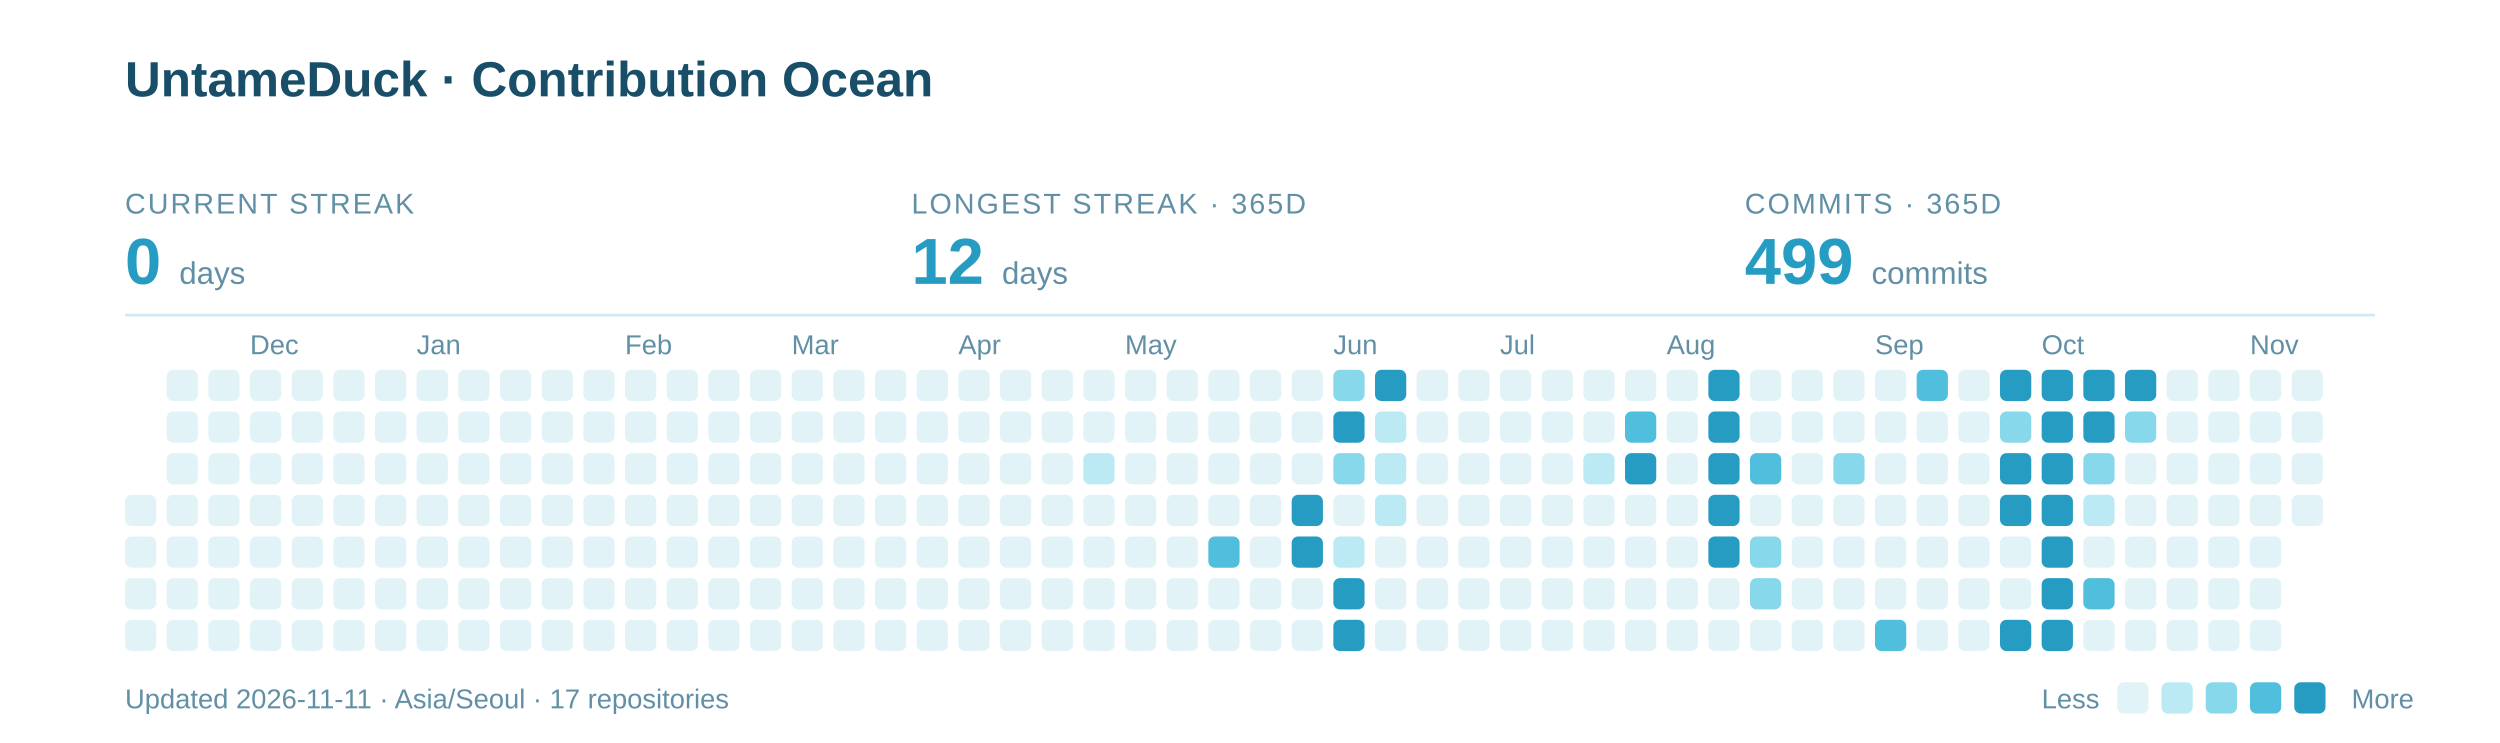
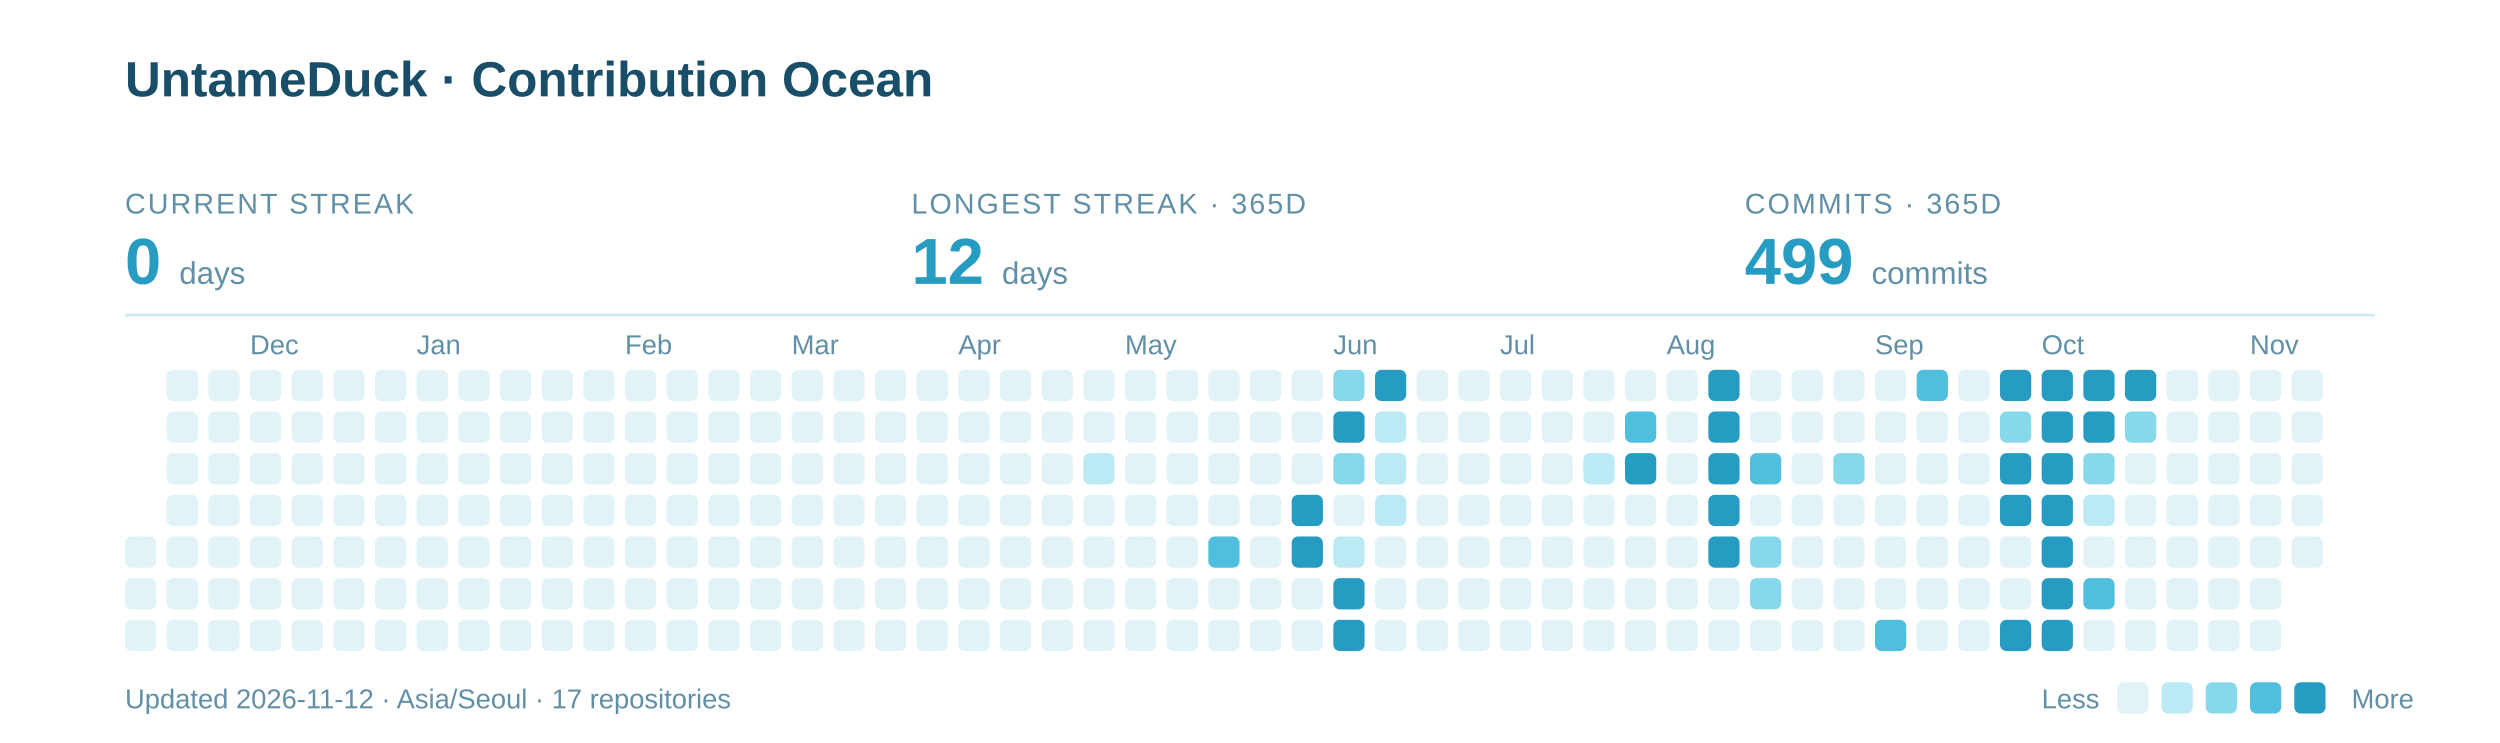
<svg xmlns="http://www.w3.org/2000/svg" width="960" height="285" viewBox="0 0 960 285" role="img" aria-labelledby="title description">
  <text x="48" y="37" font-family="-apple-system,BlinkMacSystemFont,Segoe UI,Arial,sans-serif" font-weight="700" font-size="19" fill="#184E68">UntameDuck · Contribution Ocean</text>
  <text x="48" y="82" font-family="-apple-system,BlinkMacSystemFont,Segoe UI,Arial,sans-serif" font-size="11" letter-spacing="0.8" fill="#618FA5">CURRENT STREAK</text>
  <text x="48" y="109" font-family="-apple-system,BlinkMacSystemFont,Segoe UI,Arial,sans-serif" font-weight="700" font-size="25" fill="#279CC2">0 <tspan font-size="12" font-weight="400" fill="#618FA5">days</tspan>
  </text>
  <text x="350" y="82" font-family="-apple-system,BlinkMacSystemFont,Segoe UI,Arial,sans-serif" font-size="11" letter-spacing="0.8" fill="#618FA5">LONGEST STREAK · 365D</text>
  <text x="350" y="109" font-family="-apple-system,BlinkMacSystemFont,Segoe UI,Arial,sans-serif" font-weight="700" font-size="25" fill="#279CC2">12 <tspan font-size="12" font-weight="400" fill="#618FA5">days</tspan>
  </text>
  <text x="670" y="82" font-family="-apple-system,BlinkMacSystemFont,Segoe UI,Arial,sans-serif" font-size="11" letter-spacing="0.8" fill="#618FA5">COMMITS · 365D</text>
  <text x="670" y="109" font-family="-apple-system,BlinkMacSystemFont,Segoe UI,Arial,sans-serif" font-weight="700" font-size="25" fill="#279CC2">499 <tspan font-size="12" font-weight="400" fill="#618FA5">commits</tspan>
  </text>
  <path d="M48 121H912" stroke="#CBEAF3" />
  <text x="96" y="136" font-family="-apple-system,BlinkMacSystemFont,Segoe UI,Arial,sans-serif" font-size="10.5" fill="#618FA5">Dec</text>
  <text x="160" y="136" font-family="-apple-system,BlinkMacSystemFont,Segoe UI,Arial,sans-serif" font-size="10.5" fill="#618FA5">Jan</text>
  <text x="240" y="136" font-family="-apple-system,BlinkMacSystemFont,Segoe UI,Arial,sans-serif" font-size="10.5" fill="#618FA5">Feb</text>
  <text x="304" y="136" font-family="-apple-system,BlinkMacSystemFont,Segoe UI,Arial,sans-serif" font-size="10.5" fill="#618FA5">Mar</text>
  <text x="368" y="136" font-family="-apple-system,BlinkMacSystemFont,Segoe UI,Arial,sans-serif" font-size="10.5" fill="#618FA5">Apr</text>
  <text x="432" y="136" font-family="-apple-system,BlinkMacSystemFont,Segoe UI,Arial,sans-serif" font-size="10.5" fill="#618FA5">May</text>
  <text x="512" y="136" font-family="-apple-system,BlinkMacSystemFont,Segoe UI,Arial,sans-serif" font-size="10.5" fill="#618FA5">Jun</text>
  <text x="576" y="136" font-family="-apple-system,BlinkMacSystemFont,Segoe UI,Arial,sans-serif" font-size="10.5" fill="#618FA5">Jul</text>
  <text x="640" y="136" font-family="-apple-system,BlinkMacSystemFont,Segoe UI,Arial,sans-serif" font-size="10.5" fill="#618FA5">Aug</text>
  <text x="720" y="136" font-family="-apple-system,BlinkMacSystemFont,Segoe UI,Arial,sans-serif" font-size="10.5" fill="#618FA5">Sep</text>
  <text x="784" y="136" font-family="-apple-system,BlinkMacSystemFont,Segoe UI,Arial,sans-serif" font-size="10.5" fill="#618FA5">Oct</text>
  <text x="864" y="136" font-family="-apple-system,BlinkMacSystemFont,Segoe UI,Arial,sans-serif" font-size="10.5" fill="#618FA5">Nov</text>
-   <rect x="48" y="190" width="12" height="12" rx="2.5" fill="#E2F3F8" />
  <rect x="48" y="206" width="12" height="12" rx="2.5" fill="#E2F3F8" />
  <rect x="48" y="222" width="12" height="12" rx="2.5" fill="#E2F3F8" />
  <rect x="48" y="238" width="12" height="12" rx="2.5" fill="#E2F3F8" />
  <rect x="64" y="142" width="12" height="12" rx="2.5" fill="#E2F3F8" />
  <rect x="64" y="158" width="12" height="12" rx="2.5" fill="#E2F3F8" />
  <rect x="64" y="174" width="12" height="12" rx="2.5" fill="#E2F3F8" />
  <rect x="64" y="190" width="12" height="12" rx="2.5" fill="#E2F3F8" />
  <rect x="64" y="206" width="12" height="12" rx="2.5" fill="#E2F3F8" />
  <rect x="64" y="222" width="12" height="12" rx="2.5" fill="#E2F3F8" />
  <rect x="64" y="238" width="12" height="12" rx="2.5" fill="#E2F3F8" />
  <rect x="80" y="142" width="12" height="12" rx="2.5" fill="#E2F3F8" />
  <rect x="80" y="158" width="12" height="12" rx="2.5" fill="#E2F3F8" />
  <rect x="80" y="174" width="12" height="12" rx="2.5" fill="#E2F3F8" />
  <rect x="80" y="190" width="12" height="12" rx="2.5" fill="#E2F3F8" />
  <rect x="80" y="206" width="12" height="12" rx="2.5" fill="#E2F3F8" />
  <rect x="80" y="222" width="12" height="12" rx="2.5" fill="#E2F3F8" />
  <rect x="80" y="238" width="12" height="12" rx="2.5" fill="#E2F3F8" />
  <rect x="96" y="142" width="12" height="12" rx="2.5" fill="#E2F3F8" />
  <rect x="96" y="158" width="12" height="12" rx="2.5" fill="#E2F3F8" />
  <rect x="96" y="174" width="12" height="12" rx="2.5" fill="#E2F3F8" />
  <rect x="96" y="190" width="12" height="12" rx="2.5" fill="#E2F3F8" />
  <rect x="96" y="206" width="12" height="12" rx="2.5" fill="#E2F3F8" />
  <rect x="96" y="222" width="12" height="12" rx="2.5" fill="#E2F3F8" />
  <rect x="96" y="238" width="12" height="12" rx="2.5" fill="#E2F3F8" />
  <rect x="112" y="142" width="12" height="12" rx="2.5" fill="#E2F3F8" />
  <rect x="112" y="158" width="12" height="12" rx="2.5" fill="#E2F3F8" />
  <rect x="112" y="174" width="12" height="12" rx="2.5" fill="#E2F3F8" />
  <rect x="112" y="190" width="12" height="12" rx="2.5" fill="#E2F3F8" />
  <rect x="112" y="206" width="12" height="12" rx="2.5" fill="#E2F3F8" />
  <rect x="112" y="222" width="12" height="12" rx="2.5" fill="#E2F3F8" />
  <rect x="112" y="238" width="12" height="12" rx="2.5" fill="#E2F3F8" />
  <rect x="128" y="142" width="12" height="12" rx="2.5" fill="#E2F3F8" />
  <rect x="128" y="158" width="12" height="12" rx="2.5" fill="#E2F3F8" />
  <rect x="128" y="174" width="12" height="12" rx="2.5" fill="#E2F3F8" />
  <rect x="128" y="190" width="12" height="12" rx="2.5" fill="#E2F3F8" />
  <rect x="128" y="206" width="12" height="12" rx="2.5" fill="#E2F3F8" />
  <rect x="128" y="222" width="12" height="12" rx="2.5" fill="#E2F3F8" />
  <rect x="128" y="238" width="12" height="12" rx="2.5" fill="#E2F3F8" />
  <rect x="144" y="142" width="12" height="12" rx="2.5" fill="#E2F3F8" />
  <rect x="144" y="158" width="12" height="12" rx="2.5" fill="#E2F3F8" />
  <rect x="144" y="174" width="12" height="12" rx="2.5" fill="#E2F3F8" />
  <rect x="144" y="190" width="12" height="12" rx="2.5" fill="#E2F3F8" />
  <rect x="144" y="206" width="12" height="12" rx="2.5" fill="#E2F3F8" />
  <rect x="144" y="222" width="12" height="12" rx="2.5" fill="#E2F3F8" />
  <rect x="144" y="238" width="12" height="12" rx="2.5" fill="#E2F3F8" />
  <rect x="160" y="142" width="12" height="12" rx="2.5" fill="#E2F3F8" />
  <rect x="160" y="158" width="12" height="12" rx="2.5" fill="#E2F3F8" />
  <rect x="160" y="174" width="12" height="12" rx="2.5" fill="#E2F3F8" />
  <rect x="160" y="190" width="12" height="12" rx="2.5" fill="#E2F3F8" />
  <rect x="160" y="206" width="12" height="12" rx="2.5" fill="#E2F3F8" />
  <rect x="160" y="222" width="12" height="12" rx="2.5" fill="#E2F3F8" />
  <rect x="160" y="238" width="12" height="12" rx="2.5" fill="#E2F3F8" />
  <rect x="176" y="142" width="12" height="12" rx="2.5" fill="#E2F3F8" />
  <rect x="176" y="158" width="12" height="12" rx="2.5" fill="#E2F3F8" />
  <rect x="176" y="174" width="12" height="12" rx="2.5" fill="#E2F3F8" />
  <rect x="176" y="190" width="12" height="12" rx="2.5" fill="#E2F3F8" />
  <rect x="176" y="206" width="12" height="12" rx="2.5" fill="#E2F3F8" />
  <rect x="176" y="222" width="12" height="12" rx="2.5" fill="#E2F3F8" />
  <rect x="176" y="238" width="12" height="12" rx="2.5" fill="#E2F3F8" />
  <rect x="192" y="142" width="12" height="12" rx="2.5" fill="#E2F3F8" />
  <rect x="192" y="158" width="12" height="12" rx="2.5" fill="#E2F3F8" />
  <rect x="192" y="174" width="12" height="12" rx="2.5" fill="#E2F3F8" />
  <rect x="192" y="190" width="12" height="12" rx="2.5" fill="#E2F3F8" />
  <rect x="192" y="206" width="12" height="12" rx="2.5" fill="#E2F3F8" />
  <rect x="192" y="222" width="12" height="12" rx="2.5" fill="#E2F3F8" />
  <rect x="192" y="238" width="12" height="12" rx="2.5" fill="#E2F3F8" />
  <rect x="208" y="142" width="12" height="12" rx="2.5" fill="#E2F3F8" />
  <rect x="208" y="158" width="12" height="12" rx="2.5" fill="#E2F3F8" />
  <rect x="208" y="174" width="12" height="12" rx="2.5" fill="#E2F3F8" />
  <rect x="208" y="190" width="12" height="12" rx="2.5" fill="#E2F3F8" />
  <rect x="208" y="206" width="12" height="12" rx="2.5" fill="#E2F3F8" />
  <rect x="208" y="222" width="12" height="12" rx="2.5" fill="#E2F3F8" />
  <rect x="208" y="238" width="12" height="12" rx="2.5" fill="#E2F3F8" />
  <rect x="224" y="142" width="12" height="12" rx="2.5" fill="#E2F3F8" />
  <rect x="224" y="158" width="12" height="12" rx="2.5" fill="#E2F3F8" />
  <rect x="224" y="174" width="12" height="12" rx="2.5" fill="#E2F3F8" />
  <rect x="224" y="190" width="12" height="12" rx="2.5" fill="#E2F3F8" />
  <rect x="224" y="206" width="12" height="12" rx="2.5" fill="#E2F3F8" />
  <rect x="224" y="222" width="12" height="12" rx="2.5" fill="#E2F3F8" />
  <rect x="224" y="238" width="12" height="12" rx="2.5" fill="#E2F3F8" />
  <rect x="240" y="142" width="12" height="12" rx="2.5" fill="#E2F3F8" />
  <rect x="240" y="158" width="12" height="12" rx="2.5" fill="#E2F3F8" />
  <rect x="240" y="174" width="12" height="12" rx="2.5" fill="#E2F3F8" />
  <rect x="240" y="190" width="12" height="12" rx="2.5" fill="#E2F3F8" />
  <rect x="240" y="206" width="12" height="12" rx="2.5" fill="#E2F3F8" />
  <rect x="240" y="222" width="12" height="12" rx="2.5" fill="#E2F3F8" />
  <rect x="240" y="238" width="12" height="12" rx="2.5" fill="#E2F3F8" />
  <rect x="256" y="142" width="12" height="12" rx="2.5" fill="#E2F3F8" />
  <rect x="256" y="158" width="12" height="12" rx="2.5" fill="#E2F3F8" />
  <rect x="256" y="174" width="12" height="12" rx="2.5" fill="#E2F3F8" />
  <rect x="256" y="190" width="12" height="12" rx="2.5" fill="#E2F3F8" />
  <rect x="256" y="206" width="12" height="12" rx="2.5" fill="#E2F3F8" />
  <rect x="256" y="222" width="12" height="12" rx="2.5" fill="#E2F3F8" />
  <rect x="256" y="238" width="12" height="12" rx="2.5" fill="#E2F3F8" />
  <rect x="272" y="142" width="12" height="12" rx="2.5" fill="#E2F3F8" />
  <rect x="272" y="158" width="12" height="12" rx="2.5" fill="#E2F3F8" />
  <rect x="272" y="174" width="12" height="12" rx="2.5" fill="#E2F3F8" />
  <rect x="272" y="190" width="12" height="12" rx="2.5" fill="#E2F3F8" />
  <rect x="272" y="206" width="12" height="12" rx="2.5" fill="#E2F3F8" />
  <rect x="272" y="222" width="12" height="12" rx="2.5" fill="#E2F3F8" />
  <rect x="272" y="238" width="12" height="12" rx="2.5" fill="#E2F3F8" />
  <rect x="288" y="142" width="12" height="12" rx="2.5" fill="#E2F3F8" />
  <rect x="288" y="158" width="12" height="12" rx="2.5" fill="#E2F3F8" />
  <rect x="288" y="174" width="12" height="12" rx="2.5" fill="#E2F3F8" />
  <rect x="288" y="190" width="12" height="12" rx="2.5" fill="#E2F3F8" />
  <rect x="288" y="206" width="12" height="12" rx="2.5" fill="#E2F3F8" />
  <rect x="288" y="222" width="12" height="12" rx="2.5" fill="#E2F3F8" />
  <rect x="288" y="238" width="12" height="12" rx="2.5" fill="#E2F3F8" />
  <rect x="304" y="142" width="12" height="12" rx="2.5" fill="#E2F3F8" />
  <rect x="304" y="158" width="12" height="12" rx="2.5" fill="#E2F3F8" />
  <rect x="304" y="174" width="12" height="12" rx="2.5" fill="#E2F3F8" />
  <rect x="304" y="190" width="12" height="12" rx="2.5" fill="#E2F3F8" />
  <rect x="304" y="206" width="12" height="12" rx="2.5" fill="#E2F3F8" />
  <rect x="304" y="222" width="12" height="12" rx="2.5" fill="#E2F3F8" />
  <rect x="304" y="238" width="12" height="12" rx="2.5" fill="#E2F3F8" />
  <rect x="320" y="142" width="12" height="12" rx="2.5" fill="#E2F3F8" />
  <rect x="320" y="158" width="12" height="12" rx="2.5" fill="#E2F3F8" />
  <rect x="320" y="174" width="12" height="12" rx="2.5" fill="#E2F3F8" />
  <rect x="320" y="190" width="12" height="12" rx="2.5" fill="#E2F3F8" />
  <rect x="320" y="206" width="12" height="12" rx="2.5" fill="#E2F3F8" />
  <rect x="320" y="222" width="12" height="12" rx="2.5" fill="#E2F3F8" />
  <rect x="320" y="238" width="12" height="12" rx="2.5" fill="#E2F3F8" />
  <rect x="336" y="142" width="12" height="12" rx="2.5" fill="#E2F3F8" />
  <rect x="336" y="158" width="12" height="12" rx="2.5" fill="#E2F3F8" />
  <rect x="336" y="174" width="12" height="12" rx="2.5" fill="#E2F3F8" />
  <rect x="336" y="190" width="12" height="12" rx="2.5" fill="#E2F3F8" />
  <rect x="336" y="206" width="12" height="12" rx="2.5" fill="#E2F3F8" />
  <rect x="336" y="222" width="12" height="12" rx="2.5" fill="#E2F3F8" />
  <rect x="336" y="238" width="12" height="12" rx="2.5" fill="#E2F3F8" />
  <rect x="352" y="142" width="12" height="12" rx="2.5" fill="#E2F3F8" />
  <rect x="352" y="158" width="12" height="12" rx="2.5" fill="#E2F3F8" />
  <rect x="352" y="174" width="12" height="12" rx="2.5" fill="#E2F3F8" />
  <rect x="352" y="190" width="12" height="12" rx="2.5" fill="#E2F3F8" />
  <rect x="352" y="206" width="12" height="12" rx="2.5" fill="#E2F3F8" />
  <rect x="352" y="222" width="12" height="12" rx="2.5" fill="#E2F3F8" />
  <rect x="352" y="238" width="12" height="12" rx="2.5" fill="#E2F3F8" />
  <rect x="368" y="142" width="12" height="12" rx="2.5" fill="#E2F3F8" />
  <rect x="368" y="158" width="12" height="12" rx="2.5" fill="#E2F3F8" />
  <rect x="368" y="174" width="12" height="12" rx="2.5" fill="#E2F3F8" />
  <rect x="368" y="190" width="12" height="12" rx="2.5" fill="#E2F3F8" />
  <rect x="368" y="206" width="12" height="12" rx="2.5" fill="#E2F3F8" />
  <rect x="368" y="222" width="12" height="12" rx="2.5" fill="#E2F3F8" />
  <rect x="368" y="238" width="12" height="12" rx="2.5" fill="#E2F3F8" />
  <rect x="384" y="142" width="12" height="12" rx="2.5" fill="#E2F3F8" />
  <rect x="384" y="158" width="12" height="12" rx="2.5" fill="#E2F3F8" />
  <rect x="384" y="174" width="12" height="12" rx="2.5" fill="#E2F3F8" />
  <rect x="384" y="190" width="12" height="12" rx="2.5" fill="#E2F3F8" />
  <rect x="384" y="206" width="12" height="12" rx="2.5" fill="#E2F3F8" />
  <rect x="384" y="222" width="12" height="12" rx="2.5" fill="#E2F3F8" />
  <rect x="384" y="238" width="12" height="12" rx="2.5" fill="#E2F3F8" />
  <rect x="400" y="142" width="12" height="12" rx="2.5" fill="#E2F3F8" />
  <rect x="400" y="158" width="12" height="12" rx="2.5" fill="#E2F3F8" />
  <rect x="400" y="174" width="12" height="12" rx="2.5" fill="#E2F3F8" />
  <rect x="400" y="190" width="12" height="12" rx="2.5" fill="#E2F3F8" />
  <rect x="400" y="206" width="12" height="12" rx="2.5" fill="#E2F3F8" />
  <rect x="400" y="222" width="12" height="12" rx="2.5" fill="#E2F3F8" />
  <rect x="400" y="238" width="12" height="12" rx="2.5" fill="#E2F3F8" />
  <rect x="416" y="142" width="12" height="12" rx="2.5" fill="#E2F3F8" />
  <rect x="416" y="158" width="12" height="12" rx="2.5" fill="#E2F3F8" />
  <rect x="416" y="174" width="12" height="12" rx="2.5" fill="#BBEAF5" />
  <rect x="416" y="190" width="12" height="12" rx="2.5" fill="#E2F3F8" />
  <rect x="416" y="206" width="12" height="12" rx="2.5" fill="#E2F3F8" />
  <rect x="416" y="222" width="12" height="12" rx="2.5" fill="#E2F3F8" />
  <rect x="416" y="238" width="12" height="12" rx="2.5" fill="#E2F3F8" />
  <rect x="432" y="142" width="12" height="12" rx="2.5" fill="#E2F3F8" />
  <rect x="432" y="158" width="12" height="12" rx="2.5" fill="#E2F3F8" />
  <rect x="432" y="174" width="12" height="12" rx="2.5" fill="#E2F3F8" />
  <rect x="432" y="190" width="12" height="12" rx="2.5" fill="#E2F3F8" />
  <rect x="432" y="206" width="12" height="12" rx="2.5" fill="#E2F3F8" />
  <rect x="432" y="222" width="12" height="12" rx="2.5" fill="#E2F3F8" />
  <rect x="432" y="238" width="12" height="12" rx="2.5" fill="#E2F3F8" />
  <rect x="448" y="142" width="12" height="12" rx="2.5" fill="#E2F3F8" />
  <rect x="448" y="158" width="12" height="12" rx="2.5" fill="#E2F3F8" />
  <rect x="448" y="174" width="12" height="12" rx="2.5" fill="#E2F3F8" />
  <rect x="448" y="190" width="12" height="12" rx="2.5" fill="#E2F3F8" />
  <rect x="448" y="206" width="12" height="12" rx="2.5" fill="#E2F3F8" />
  <rect x="448" y="222" width="12" height="12" rx="2.5" fill="#E2F3F8" />
  <rect x="448" y="238" width="12" height="12" rx="2.5" fill="#E2F3F8" />
  <rect x="464" y="142" width="12" height="12" rx="2.5" fill="#E2F3F8" />
  <rect x="464" y="158" width="12" height="12" rx="2.5" fill="#E2F3F8" />
  <rect x="464" y="174" width="12" height="12" rx="2.5" fill="#E2F3F8" />
  <rect x="464" y="190" width="12" height="12" rx="2.5" fill="#E2F3F8" />
  <rect x="464" y="206" width="12" height="12" rx="2.5" fill="#50BEDD" />
  <rect x="464" y="222" width="12" height="12" rx="2.5" fill="#E2F3F8" />
  <rect x="464" y="238" width="12" height="12" rx="2.5" fill="#E2F3F8" />
  <rect x="480" y="142" width="12" height="12" rx="2.5" fill="#E2F3F8" />
  <rect x="480" y="158" width="12" height="12" rx="2.5" fill="#E2F3F8" />
  <rect x="480" y="174" width="12" height="12" rx="2.5" fill="#E2F3F8" />
  <rect x="480" y="190" width="12" height="12" rx="2.5" fill="#E2F3F8" />
  <rect x="480" y="206" width="12" height="12" rx="2.5" fill="#E2F3F8" />
  <rect x="480" y="222" width="12" height="12" rx="2.5" fill="#E2F3F8" />
  <rect x="480" y="238" width="12" height="12" rx="2.5" fill="#E2F3F8" />
  <rect x="496" y="142" width="12" height="12" rx="2.5" fill="#E2F3F8" />
  <rect x="496" y="158" width="12" height="12" rx="2.5" fill="#E2F3F8" />
  <rect x="496" y="174" width="12" height="12" rx="2.5" fill="#E2F3F8" />
  <rect x="496" y="190" width="12" height="12" rx="2.5" fill="#279CC2" />
  <rect x="496" y="206" width="12" height="12" rx="2.5" fill="#279CC2" />
  <rect x="496" y="222" width="12" height="12" rx="2.5" fill="#E2F3F8" />
  <rect x="496" y="238" width="12" height="12" rx="2.5" fill="#E2F3F8" />
  <rect x="512" y="142" width="12" height="12" rx="2.5" fill="#88D8EC" />
  <rect x="512" y="158" width="12" height="12" rx="2.5" fill="#279CC2" />
  <rect x="512" y="174" width="12" height="12" rx="2.5" fill="#88D8EC" />
  <rect x="512" y="190" width="12" height="12" rx="2.5" fill="#E2F3F8" />
  <rect x="512" y="206" width="12" height="12" rx="2.5" fill="#BBEAF5" />
  <rect x="512" y="222" width="12" height="12" rx="2.5" fill="#279CC2" />
  <rect x="512" y="238" width="12" height="12" rx="2.5" fill="#279CC2" />
  <rect x="528" y="142" width="12" height="12" rx="2.5" fill="#279CC2" />
  <rect x="528" y="158" width="12" height="12" rx="2.5" fill="#BBEAF5" />
  <rect x="528" y="174" width="12" height="12" rx="2.5" fill="#BBEAF5" />
  <rect x="528" y="190" width="12" height="12" rx="2.5" fill="#BBEAF5" />
  <rect x="528" y="206" width="12" height="12" rx="2.5" fill="#E2F3F8" />
  <rect x="528" y="222" width="12" height="12" rx="2.5" fill="#E2F3F8" />
  <rect x="528" y="238" width="12" height="12" rx="2.5" fill="#E2F3F8" />
  <rect x="544" y="142" width="12" height="12" rx="2.5" fill="#E2F3F8" />
  <rect x="544" y="158" width="12" height="12" rx="2.5" fill="#E2F3F8" />
  <rect x="544" y="174" width="12" height="12" rx="2.5" fill="#E2F3F8" />
  <rect x="544" y="190" width="12" height="12" rx="2.5" fill="#E2F3F8" />
  <rect x="544" y="206" width="12" height="12" rx="2.5" fill="#E2F3F8" />
  <rect x="544" y="222" width="12" height="12" rx="2.5" fill="#E2F3F8" />
  <rect x="544" y="238" width="12" height="12" rx="2.5" fill="#E2F3F8" />
  <rect x="560" y="142" width="12" height="12" rx="2.5" fill="#E2F3F8" />
  <rect x="560" y="158" width="12" height="12" rx="2.5" fill="#E2F3F8" />
  <rect x="560" y="174" width="12" height="12" rx="2.5" fill="#E2F3F8" />
  <rect x="560" y="190" width="12" height="12" rx="2.5" fill="#E2F3F8" />
  <rect x="560" y="206" width="12" height="12" rx="2.5" fill="#E2F3F8" />
  <rect x="560" y="222" width="12" height="12" rx="2.5" fill="#E2F3F8" />
  <rect x="560" y="238" width="12" height="12" rx="2.5" fill="#E2F3F8" />
  <rect x="576" y="142" width="12" height="12" rx="2.5" fill="#E2F3F8" />
  <rect x="576" y="158" width="12" height="12" rx="2.5" fill="#E2F3F8" />
  <rect x="576" y="174" width="12" height="12" rx="2.5" fill="#E2F3F8" />
  <rect x="576" y="190" width="12" height="12" rx="2.5" fill="#E2F3F8" />
  <rect x="576" y="206" width="12" height="12" rx="2.5" fill="#E2F3F8" />
  <rect x="576" y="222" width="12" height="12" rx="2.5" fill="#E2F3F8" />
  <rect x="576" y="238" width="12" height="12" rx="2.5" fill="#E2F3F8" />
  <rect x="592" y="142" width="12" height="12" rx="2.5" fill="#E2F3F8" />
  <rect x="592" y="158" width="12" height="12" rx="2.5" fill="#E2F3F8" />
  <rect x="592" y="174" width="12" height="12" rx="2.5" fill="#E2F3F8" />
  <rect x="592" y="190" width="12" height="12" rx="2.5" fill="#E2F3F8" />
  <rect x="592" y="206" width="12" height="12" rx="2.5" fill="#E2F3F8" />
  <rect x="592" y="222" width="12" height="12" rx="2.5" fill="#E2F3F8" />
  <rect x="592" y="238" width="12" height="12" rx="2.5" fill="#E2F3F8" />
  <rect x="608" y="142" width="12" height="12" rx="2.5" fill="#E2F3F8" />
  <rect x="608" y="158" width="12" height="12" rx="2.5" fill="#E2F3F8" />
  <rect x="608" y="174" width="12" height="12" rx="2.5" fill="#BBEAF5" />
  <rect x="608" y="190" width="12" height="12" rx="2.5" fill="#E2F3F8" />
  <rect x="608" y="206" width="12" height="12" rx="2.5" fill="#E2F3F8" />
  <rect x="608" y="222" width="12" height="12" rx="2.5" fill="#E2F3F8" />
  <rect x="608" y="238" width="12" height="12" rx="2.5" fill="#E2F3F8" />
  <rect x="624" y="142" width="12" height="12" rx="2.5" fill="#E2F3F8" />
  <rect x="624" y="158" width="12" height="12" rx="2.5" fill="#50BEDD" />
  <rect x="624" y="174" width="12" height="12" rx="2.5" fill="#279CC2" />
  <rect x="624" y="190" width="12" height="12" rx="2.5" fill="#E2F3F8" />
  <rect x="624" y="206" width="12" height="12" rx="2.5" fill="#E2F3F8" />
  <rect x="624" y="222" width="12" height="12" rx="2.5" fill="#E2F3F8" />
  <rect x="624" y="238" width="12" height="12" rx="2.5" fill="#E2F3F8" />
  <rect x="640" y="142" width="12" height="12" rx="2.5" fill="#E2F3F8" />
  <rect x="640" y="158" width="12" height="12" rx="2.5" fill="#E2F3F8" />
  <rect x="640" y="174" width="12" height="12" rx="2.5" fill="#E2F3F8" />
  <rect x="640" y="190" width="12" height="12" rx="2.5" fill="#E2F3F8" />
  <rect x="640" y="206" width="12" height="12" rx="2.5" fill="#E2F3F8" />
  <rect x="640" y="222" width="12" height="12" rx="2.5" fill="#E2F3F8" />
  <rect x="640" y="238" width="12" height="12" rx="2.5" fill="#E2F3F8" />
  <rect x="656" y="142" width="12" height="12" rx="2.5" fill="#279CC2" />
  <rect x="656" y="158" width="12" height="12" rx="2.5" fill="#279CC2" />
  <rect x="656" y="174" width="12" height="12" rx="2.5" fill="#279CC2" />
  <rect x="656" y="190" width="12" height="12" rx="2.5" fill="#279CC2" />
  <rect x="656" y="206" width="12" height="12" rx="2.5" fill="#279CC2" />
  <rect x="656" y="222" width="12" height="12" rx="2.5" fill="#E2F3F8" />
  <rect x="656" y="238" width="12" height="12" rx="2.5" fill="#E2F3F8" />
  <rect x="672" y="142" width="12" height="12" rx="2.5" fill="#E2F3F8" />
  <rect x="672" y="158" width="12" height="12" rx="2.5" fill="#E2F3F8" />
  <rect x="672" y="174" width="12" height="12" rx="2.5" fill="#50BEDD" />
  <rect x="672" y="190" width="12" height="12" rx="2.5" fill="#E2F3F8" />
  <rect x="672" y="206" width="12" height="12" rx="2.5" fill="#88D8EC" />
  <rect x="672" y="222" width="12" height="12" rx="2.5" fill="#88D8EC" />
  <rect x="672" y="238" width="12" height="12" rx="2.5" fill="#E2F3F8" />
  <rect x="688" y="142" width="12" height="12" rx="2.5" fill="#E2F3F8" />
  <rect x="688" y="158" width="12" height="12" rx="2.5" fill="#E2F3F8" />
  <rect x="688" y="174" width="12" height="12" rx="2.5" fill="#E2F3F8" />
  <rect x="688" y="190" width="12" height="12" rx="2.5" fill="#E2F3F8" />
  <rect x="688" y="206" width="12" height="12" rx="2.5" fill="#E2F3F8" />
  <rect x="688" y="222" width="12" height="12" rx="2.5" fill="#E2F3F8" />
  <rect x="688" y="238" width="12" height="12" rx="2.5" fill="#E2F3F8" />
  <rect x="704" y="142" width="12" height="12" rx="2.5" fill="#E2F3F8" />
  <rect x="704" y="158" width="12" height="12" rx="2.5" fill="#E2F3F8" />
  <rect x="704" y="174" width="12" height="12" rx="2.5" fill="#88D8EC" />
  <rect x="704" y="190" width="12" height="12" rx="2.5" fill="#E2F3F8" />
  <rect x="704" y="206" width="12" height="12" rx="2.5" fill="#E2F3F8" />
  <rect x="704" y="222" width="12" height="12" rx="2.5" fill="#E2F3F8" />
  <rect x="704" y="238" width="12" height="12" rx="2.5" fill="#E2F3F8" />
  <rect x="720" y="142" width="12" height="12" rx="2.5" fill="#E2F3F8" />
  <rect x="720" y="158" width="12" height="12" rx="2.5" fill="#E2F3F8" />
  <rect x="720" y="174" width="12" height="12" rx="2.5" fill="#E2F3F8" />
  <rect x="720" y="190" width="12" height="12" rx="2.5" fill="#E2F3F8" />
  <rect x="720" y="206" width="12" height="12" rx="2.5" fill="#E2F3F8" />
  <rect x="720" y="222" width="12" height="12" rx="2.5" fill="#E2F3F8" />
  <rect x="720" y="238" width="12" height="12" rx="2.5" fill="#50BEDD" />
  <rect x="736" y="142" width="12" height="12" rx="2.5" fill="#50BEDD" />
  <rect x="736" y="158" width="12" height="12" rx="2.5" fill="#E2F3F8" />
  <rect x="736" y="174" width="12" height="12" rx="2.5" fill="#E2F3F8" />
  <rect x="736" y="190" width="12" height="12" rx="2.5" fill="#E2F3F8" />
  <rect x="736" y="206" width="12" height="12" rx="2.5" fill="#E2F3F8" />
  <rect x="736" y="222" width="12" height="12" rx="2.5" fill="#E2F3F8" />
  <rect x="736" y="238" width="12" height="12" rx="2.5" fill="#E2F3F8" />
  <rect x="752" y="142" width="12" height="12" rx="2.5" fill="#E2F3F8" />
  <rect x="752" y="158" width="12" height="12" rx="2.5" fill="#E2F3F8" />
  <rect x="752" y="174" width="12" height="12" rx="2.5" fill="#E2F3F8" />
  <rect x="752" y="190" width="12" height="12" rx="2.5" fill="#E2F3F8" />
  <rect x="752" y="206" width="12" height="12" rx="2.5" fill="#E2F3F8" />
  <rect x="752" y="222" width="12" height="12" rx="2.5" fill="#E2F3F8" />
  <rect x="752" y="238" width="12" height="12" rx="2.5" fill="#E2F3F8" />
  <rect x="768" y="142" width="12" height="12" rx="2.5" fill="#279CC2" />
  <rect x="768" y="158" width="12" height="12" rx="2.5" fill="#88D8EC" />
  <rect x="768" y="174" width="12" height="12" rx="2.5" fill="#279CC2" />
  <rect x="768" y="190" width="12" height="12" rx="2.5" fill="#279CC2" />
  <rect x="768" y="206" width="12" height="12" rx="2.5" fill="#E2F3F8" />
  <rect x="768" y="222" width="12" height="12" rx="2.5" fill="#E2F3F8" />
  <rect x="768" y="238" width="12" height="12" rx="2.5" fill="#279CC2" />
  <rect x="784" y="142" width="12" height="12" rx="2.5" fill="#279CC2" />
  <rect x="784" y="158" width="12" height="12" rx="2.5" fill="#279CC2" />
  <rect x="784" y="174" width="12" height="12" rx="2.5" fill="#279CC2" />
  <rect x="784" y="190" width="12" height="12" rx="2.5" fill="#279CC2" />
  <rect x="784" y="206" width="12" height="12" rx="2.5" fill="#279CC2" />
  <rect x="784" y="222" width="12" height="12" rx="2.5" fill="#279CC2" />
  <rect x="784" y="238" width="12" height="12" rx="2.5" fill="#279CC2" />
  <rect x="800" y="142" width="12" height="12" rx="2.5" fill="#279CC2" />
  <rect x="800" y="158" width="12" height="12" rx="2.5" fill="#279CC2" />
  <rect x="800" y="174" width="12" height="12" rx="2.5" fill="#88D8EC" />
  <rect x="800" y="190" width="12" height="12" rx="2.5" fill="#BBEAF5" />
  <rect x="800" y="206" width="12" height="12" rx="2.5" fill="#E2F3F8" />
  <rect x="800" y="222" width="12" height="12" rx="2.5" fill="#50BEDD" />
  <rect x="800" y="238" width="12" height="12" rx="2.5" fill="#E2F3F8" />
  <rect x="816" y="142" width="12" height="12" rx="2.5" fill="#279CC2" />
  <rect x="816" y="158" width="12" height="12" rx="2.5" fill="#88D8EC" />
  <rect x="816" y="174" width="12" height="12" rx="2.5" fill="#E2F3F8" />
  <rect x="816" y="190" width="12" height="12" rx="2.5" fill="#E2F3F8" />
  <rect x="816" y="206" width="12" height="12" rx="2.5" fill="#E2F3F8" />
  <rect x="816" y="222" width="12" height="12" rx="2.5" fill="#E2F3F8" />
  <rect x="816" y="238" width="12" height="12" rx="2.5" fill="#E2F3F8" />
  <rect x="832" y="142" width="12" height="12" rx="2.5" fill="#E2F3F8" />
  <rect x="832" y="158" width="12" height="12" rx="2.5" fill="#E2F3F8" />
  <rect x="832" y="174" width="12" height="12" rx="2.5" fill="#E2F3F8" />
  <rect x="832" y="190" width="12" height="12" rx="2.5" fill="#E2F3F8" />
  <rect x="832" y="206" width="12" height="12" rx="2.5" fill="#E2F3F8" />
  <rect x="832" y="222" width="12" height="12" rx="2.5" fill="#E2F3F8" />
  <rect x="832" y="238" width="12" height="12" rx="2.5" fill="#E2F3F8" />
  <rect x="848" y="142" width="12" height="12" rx="2.5" fill="#E2F3F8" />
  <rect x="848" y="158" width="12" height="12" rx="2.5" fill="#E2F3F8" />
  <rect x="848" y="174" width="12" height="12" rx="2.5" fill="#E2F3F8" />
  <rect x="848" y="190" width="12" height="12" rx="2.5" fill="#E2F3F8" />
  <rect x="848" y="206" width="12" height="12" rx="2.5" fill="#E2F3F8" />
  <rect x="848" y="222" width="12" height="12" rx="2.5" fill="#E2F3F8" />
  <rect x="848" y="238" width="12" height="12" rx="2.5" fill="#E2F3F8" />
  <rect x="864" y="142" width="12" height="12" rx="2.5" fill="#E2F3F8" />
  <rect x="864" y="158" width="12" height="12" rx="2.5" fill="#E2F3F8" />
  <rect x="864" y="174" width="12" height="12" rx="2.5" fill="#E2F3F8" />
  <rect x="864" y="190" width="12" height="12" rx="2.5" fill="#E2F3F8" />
  <rect x="864" y="206" width="12" height="12" rx="2.5" fill="#E2F3F8" />
  <rect x="864" y="222" width="12" height="12" rx="2.5" fill="#E2F3F8" />
  <rect x="864" y="238" width="12" height="12" rx="2.5" fill="#E2F3F8" />
  <rect x="880" y="142" width="12" height="12" rx="2.5" fill="#E2F3F8" />
  <rect x="880" y="158" width="12" height="12" rx="2.5" fill="#E2F3F8" />
  <rect x="880" y="174" width="12" height="12" rx="2.5" fill="#E2F3F8" />
  <rect x="880" y="190" width="12" height="12" rx="2.5" fill="#E2F3F8" />
-   <text x="48" y="272" font-family="-apple-system,BlinkMacSystemFont,Segoe UI,Arial,sans-serif" font-size="10.5" fill="#618FA5">Updated 2026-11-11 · Asia/Seoul · 17 repositories</text>
+   <rect x="880" y="206" width="12" height="12" rx="2.5" fill="#E2F3F8" />
+   <text x="48" y="272" font-family="-apple-system,BlinkMacSystemFont,Segoe UI,Arial,sans-serif" font-size="10.5" fill="#618FA5">Updated 2026-11-12 · Asia/Seoul · 17 repositories</text>
  <text x="784" y="272" font-family="-apple-system,BlinkMacSystemFont,Segoe UI,Arial,sans-serif" font-size="10.5" fill="#618FA5">Less</text>
  <rect x="813" y="262" width="12" height="12" rx="2.5" fill="#E2F3F8" />
  <rect x="830" y="262" width="12" height="12" rx="2.5" fill="#BBEAF5" />
  <rect x="847" y="262" width="12" height="12" rx="2.5" fill="#88D8EC" />
  <rect x="864" y="262" width="12" height="12" rx="2.5" fill="#50BEDD" />
  <rect x="881" y="262" width="12" height="12" rx="2.5" fill="#279CC2" />
  <text x="903" y="272" font-family="-apple-system,BlinkMacSystemFont,Segoe UI,Arial,sans-serif" font-size="10.5" fill="#618FA5">More</text>
</svg>
